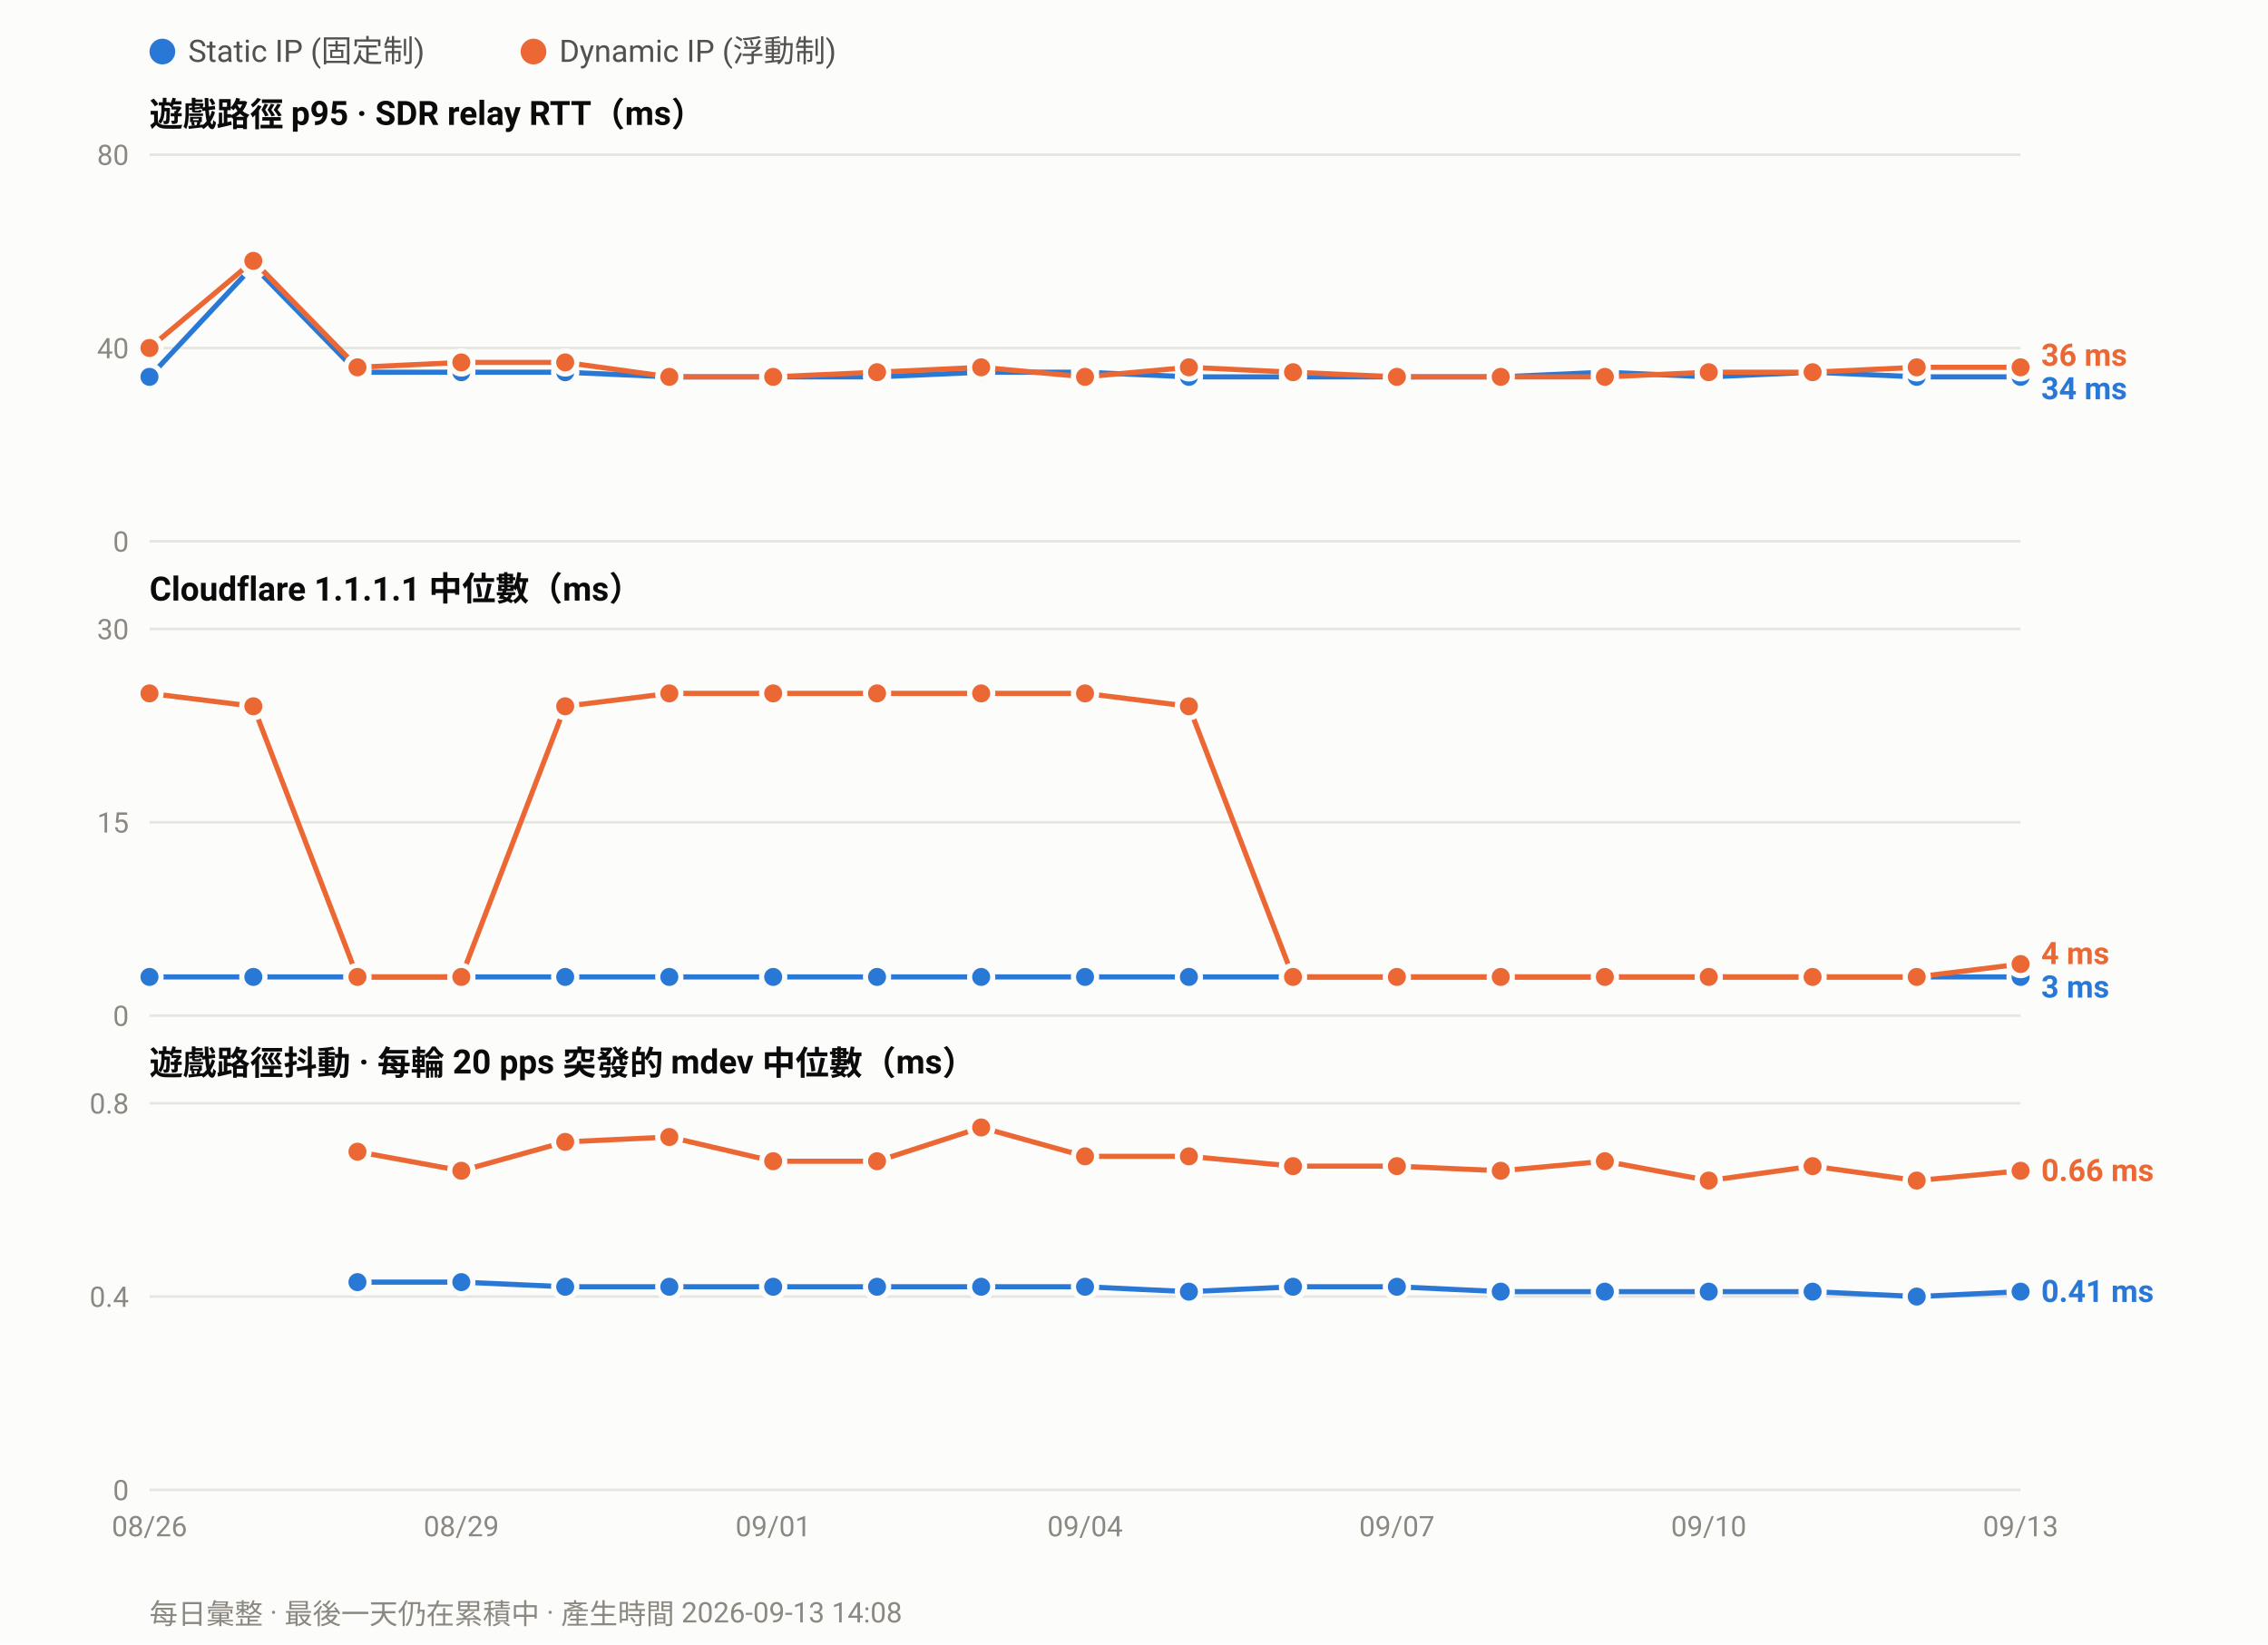
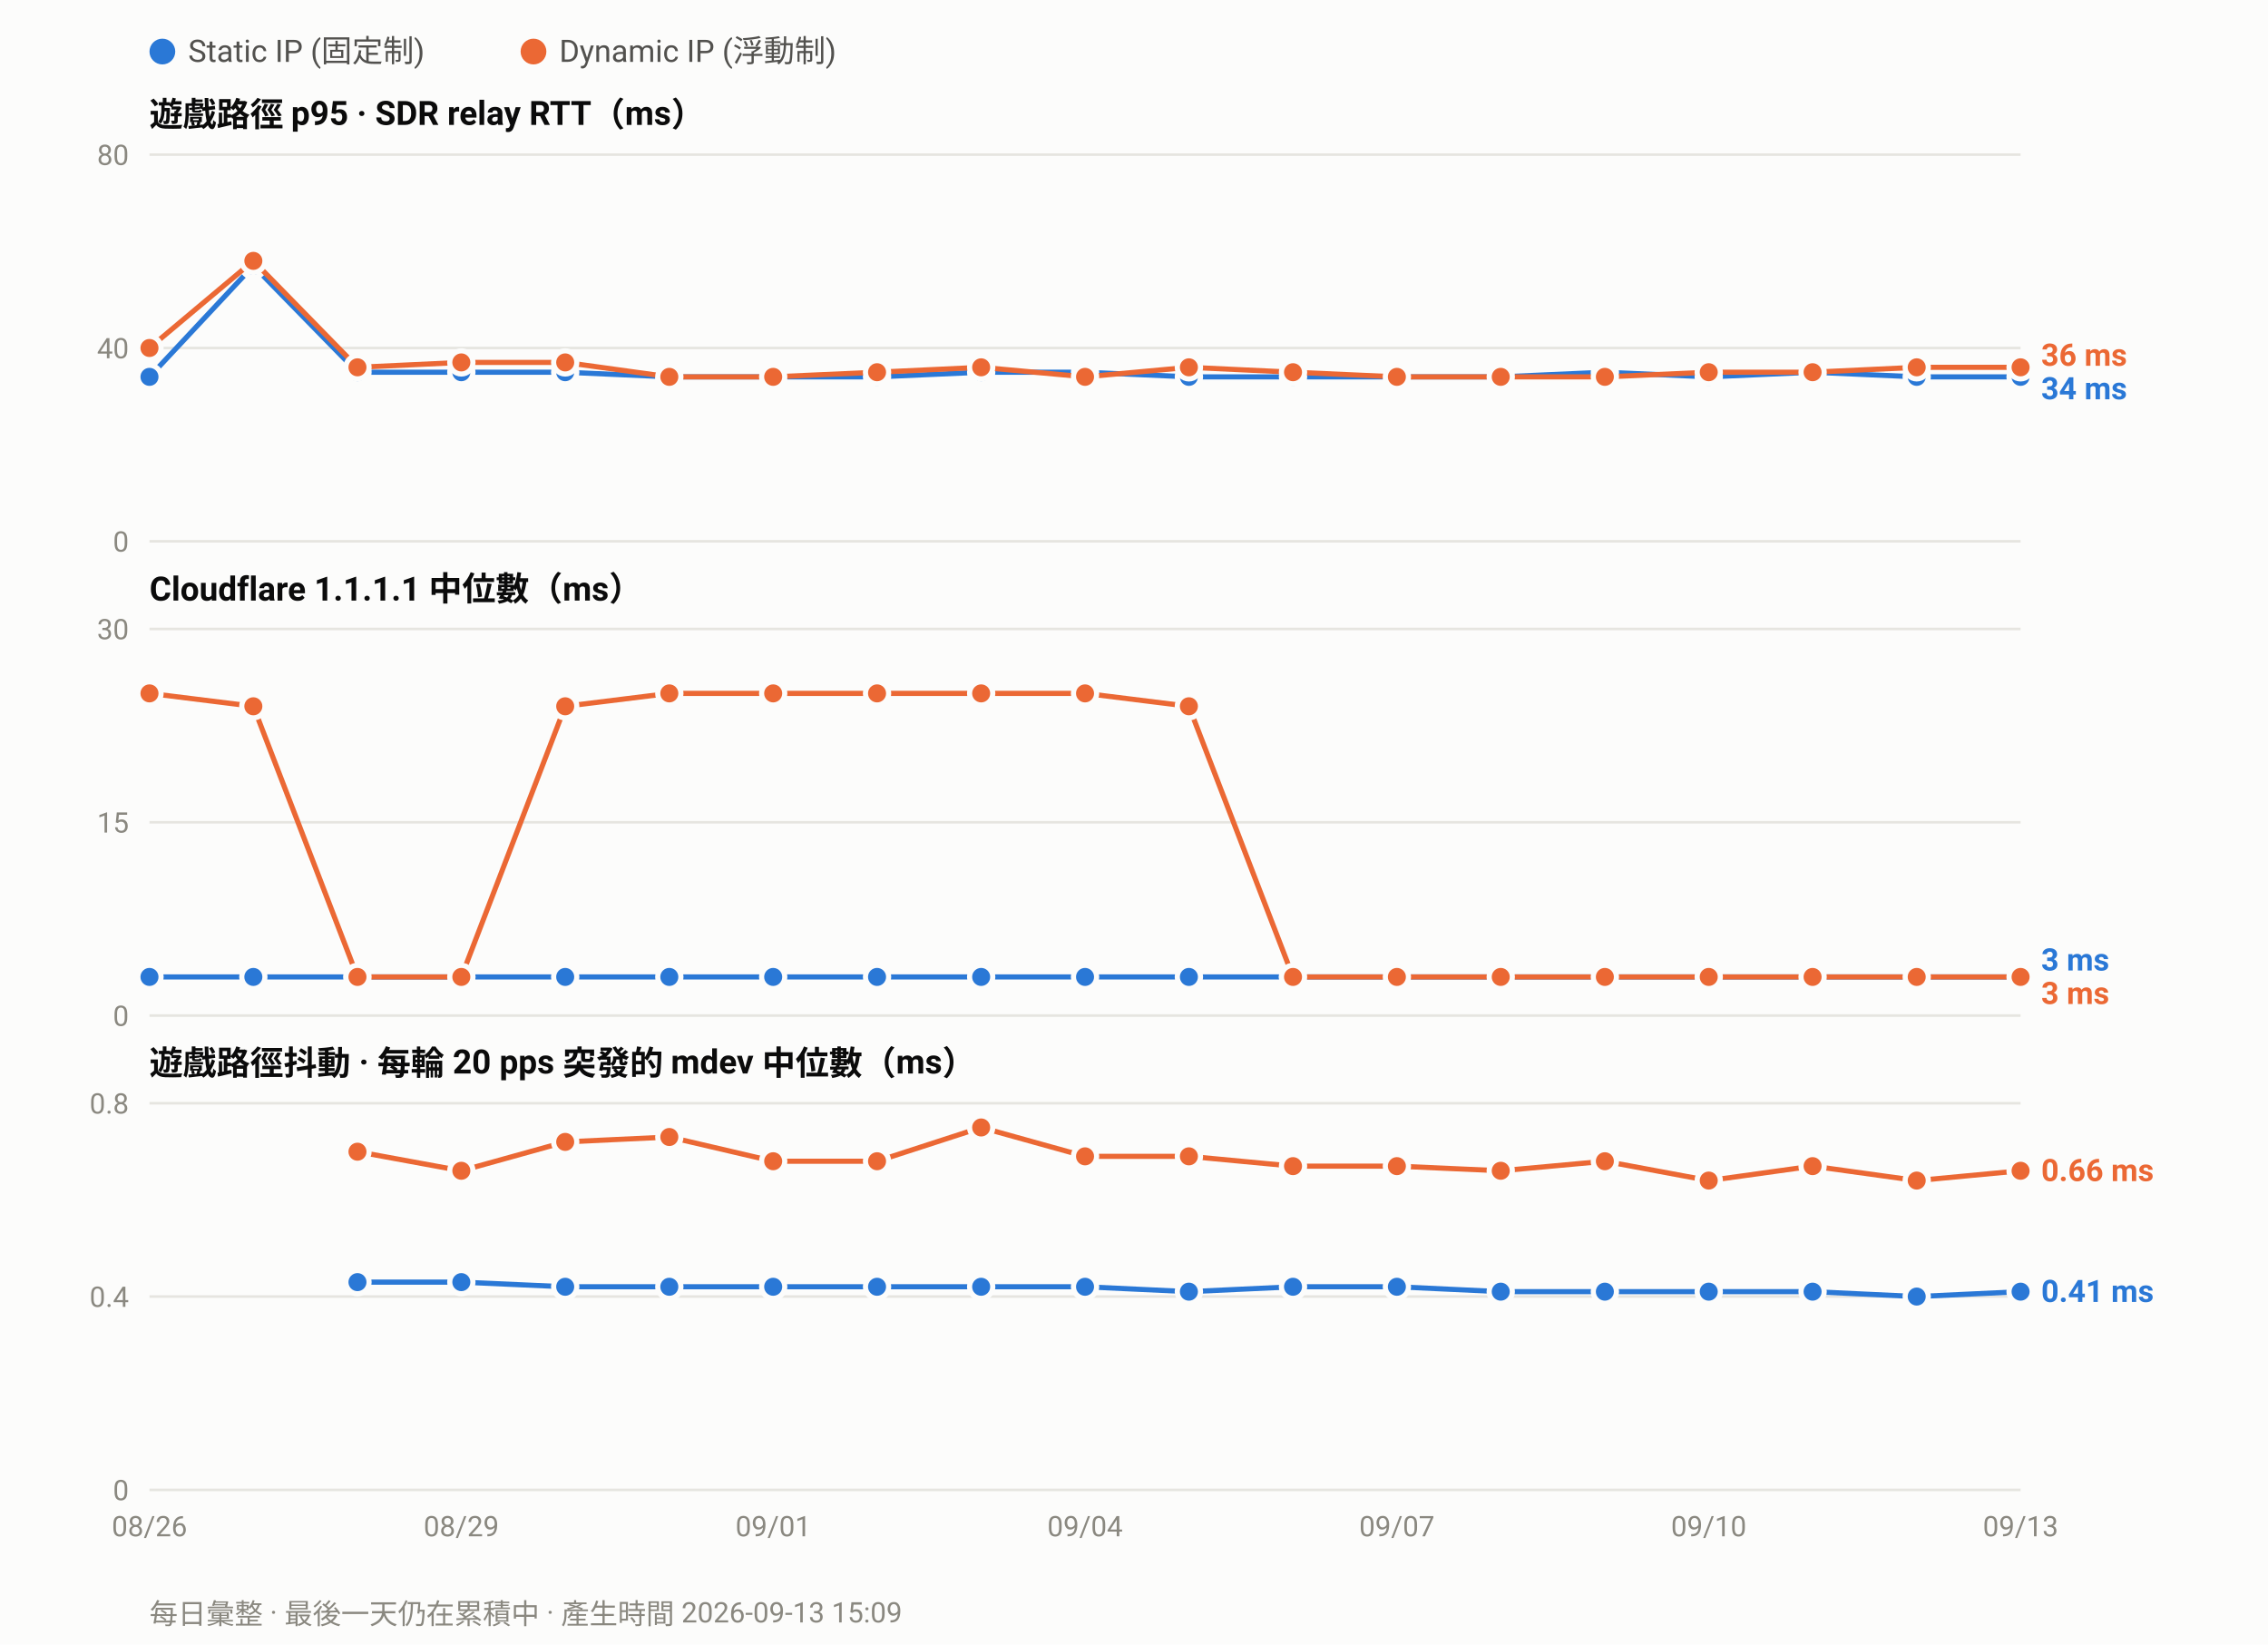
<svg xmlns="http://www.w3.org/2000/svg" width="880" height="638" viewBox="0 0 880 638" font-family="ui-sans-serif,-apple-system,Segoe UI,Roboto,Helvetica,Arial,sans-serif">
  <rect width="880" height="638" fill="#fcfcfb" />
  <circle cx="63.0" cy="20" r="5" fill="#2a78d6" />
  <text x="73.0" y="24" font-size="12" fill="#52514e">Static IP (固定制)</text>
  <circle cx="207.0" cy="20" r="5" fill="#eb6834" />
  <text x="217.0" y="24" font-size="12" fill="#52514e">Dynamic IP (浮動制)</text>
  <text x="58" y="49.0" font-size="13" font-weight="600" fill="#0b0b0b">遊戲路徑 p95 · SDR relay RTT（ms）</text>
  <line x1="58" y1="210.0" x2="784.0" y2="210.0" stroke="#e6e5e0" stroke-width="1" />
  <text x="50" y="214.0" font-size="11" text-anchor="end" fill="#8a8880">0</text>
  <line x1="58" y1="135.0" x2="784.0" y2="135.0" stroke="#e6e5e0" stroke-width="1" />
  <text x="50" y="139.0" font-size="11" text-anchor="end" fill="#8a8880">40</text>
  <line x1="58" y1="60.0" x2="784.0" y2="60.0" stroke="#e6e5e0" stroke-width="1" />
  <text x="50" y="64.0" font-size="11" text-anchor="end" fill="#8a8880">80</text>
  <polyline fill="none" stroke="#2a78d6" stroke-width="2" stroke-linejoin="round" points="58.0,146.2 98.3,103.1 138.7,144.4 179.0,144.4 219.3,144.4 259.7,146.2 300.0,146.2 340.3,146.2 380.7,144.4 421.0,144.4 461.3,146.2 501.7,146.2 542.0,146.2 582.3,146.2 622.7,144.4 663.0,146.2 703.3,144.4 743.7,146.2 784.0,146.2" />
  <circle cx="58.0" cy="146.2" r="4.5" fill="#2a78d6" stroke="#fcfcfb" stroke-width="2" />
  <circle cx="98.3" cy="103.1" r="4.5" fill="#2a78d6" stroke="#fcfcfb" stroke-width="2" />
  <circle cx="138.7" cy="144.4" r="4.5" fill="#2a78d6" stroke="#fcfcfb" stroke-width="2" />
  <circle cx="179.0" cy="144.4" r="4.5" fill="#2a78d6" stroke="#fcfcfb" stroke-width="2" />
  <circle cx="219.3" cy="144.4" r="4.5" fill="#2a78d6" stroke="#fcfcfb" stroke-width="2" />
  <circle cx="259.7" cy="146.2" r="4.5" fill="#2a78d6" stroke="#fcfcfb" stroke-width="2" />
  <circle cx="300.0" cy="146.2" r="4.5" fill="#2a78d6" stroke="#fcfcfb" stroke-width="2" />
  <circle cx="340.3" cy="146.2" r="4.5" fill="#2a78d6" stroke="#fcfcfb" stroke-width="2" />
  <circle cx="380.7" cy="144.4" r="4.5" fill="#2a78d6" stroke="#fcfcfb" stroke-width="2" />
  <circle cx="421.0" cy="144.4" r="4.5" fill="#2a78d6" stroke="#fcfcfb" stroke-width="2" />
  <circle cx="461.3" cy="146.2" r="4.5" fill="#2a78d6" stroke="#fcfcfb" stroke-width="2" />
  <circle cx="501.7" cy="146.2" r="4.5" fill="#2a78d6" stroke="#fcfcfb" stroke-width="2" />
  <circle cx="542.0" cy="146.2" r="4.5" fill="#2a78d6" stroke="#fcfcfb" stroke-width="2" />
  <circle cx="582.3" cy="146.2" r="4.5" fill="#2a78d6" stroke="#fcfcfb" stroke-width="2" />
  <circle cx="622.7" cy="144.4" r="4.5" fill="#2a78d6" stroke="#fcfcfb" stroke-width="2" />
  <circle cx="663.0" cy="146.2" r="4.5" fill="#2a78d6" stroke="#fcfcfb" stroke-width="2" />
  <circle cx="703.3" cy="144.4" r="4.5" fill="#2a78d6" stroke="#fcfcfb" stroke-width="2" />
  <circle cx="743.7" cy="146.2" r="4.5" fill="#2a78d6" stroke="#fcfcfb" stroke-width="2" />
  <circle cx="784.0" cy="146.2" r="4.5" fill="#2a78d6" stroke="#fcfcfb" stroke-width="2" />
  <polyline fill="none" stroke="#eb6834" stroke-width="2" stroke-linejoin="round" points="58.0,135.0 98.3,101.2 138.7,142.5 179.0,140.6 219.3,140.6 259.7,146.2 300.0,146.2 340.3,144.4 380.7,142.5 421.0,146.2 461.3,142.5 501.7,144.4 542.0,146.2 582.3,146.2 622.7,146.2 663.0,144.4 703.3,144.4 743.7,142.5 784.0,142.5" />
  <circle cx="58.0" cy="135.0" r="4.5" fill="#eb6834" stroke="#fcfcfb" stroke-width="2" />
  <circle cx="98.3" cy="101.2" r="4.5" fill="#eb6834" stroke="#fcfcfb" stroke-width="2" />
  <circle cx="138.7" cy="142.5" r="4.5" fill="#eb6834" stroke="#fcfcfb" stroke-width="2" />
  <circle cx="179.0" cy="140.6" r="4.5" fill="#eb6834" stroke="#fcfcfb" stroke-width="2" />
  <circle cx="219.3" cy="140.6" r="4.5" fill="#eb6834" stroke="#fcfcfb" stroke-width="2" />
  <circle cx="259.7" cy="146.2" r="4.5" fill="#eb6834" stroke="#fcfcfb" stroke-width="2" />
  <circle cx="300.0" cy="146.2" r="4.5" fill="#eb6834" stroke="#fcfcfb" stroke-width="2" />
  <circle cx="340.3" cy="144.4" r="4.5" fill="#eb6834" stroke="#fcfcfb" stroke-width="2" />
  <circle cx="380.7" cy="142.5" r="4.5" fill="#eb6834" stroke="#fcfcfb" stroke-width="2" />
  <circle cx="421.0" cy="146.2" r="4.5" fill="#eb6834" stroke="#fcfcfb" stroke-width="2" />
  <circle cx="461.3" cy="142.5" r="4.5" fill="#eb6834" stroke="#fcfcfb" stroke-width="2" />
  <circle cx="501.7" cy="144.4" r="4.5" fill="#eb6834" stroke="#fcfcfb" stroke-width="2" />
  <circle cx="542.0" cy="146.2" r="4.5" fill="#eb6834" stroke="#fcfcfb" stroke-width="2" />
  <circle cx="582.3" cy="146.2" r="4.5" fill="#eb6834" stroke="#fcfcfb" stroke-width="2" />
  <circle cx="622.7" cy="146.2" r="4.5" fill="#eb6834" stroke="#fcfcfb" stroke-width="2" />
  <circle cx="663.0" cy="144.4" r="4.5" fill="#eb6834" stroke="#fcfcfb" stroke-width="2" />
  <circle cx="703.3" cy="144.4" r="4.5" fill="#eb6834" stroke="#fcfcfb" stroke-width="2" />
  <circle cx="743.7" cy="142.5" r="4.5" fill="#eb6834" stroke="#fcfcfb" stroke-width="2" />
  <circle cx="784.0" cy="142.5" r="4.5" fill="#eb6834" stroke="#fcfcfb" stroke-width="2" />
  <text x="792.0" y="141.9" font-size="12" font-weight="600" fill="#eb6834">36 ms</text>
  <text x="792.0" y="154.9" font-size="12" font-weight="600" fill="#2a78d6">34 ms</text>
  <text x="58" y="233.0" font-size="13" font-weight="600" fill="#0b0b0b">Cloudflare 1.1.1.1 中位數（ms）</text>
  <line x1="58" y1="394.0" x2="784.0" y2="394.0" stroke="#e6e5e0" stroke-width="1" />
  <text x="50" y="398.0" font-size="11" text-anchor="end" fill="#8a8880">0</text>
  <line x1="58" y1="319.0" x2="784.0" y2="319.0" stroke="#e6e5e0" stroke-width="1" />
  <text x="50" y="323.0" font-size="11" text-anchor="end" fill="#8a8880">15</text>
  <line x1="58" y1="244.0" x2="784.0" y2="244.0" stroke="#e6e5e0" stroke-width="1" />
  <text x="50" y="248.0" font-size="11" text-anchor="end" fill="#8a8880">30</text>
  <polyline fill="none" stroke="#2a78d6" stroke-width="2" stroke-linejoin="round" points="58.0,379.0 98.3,379.0 138.7,379.0 179.0,379.0 219.3,379.0 259.7,379.0 300.0,379.0 340.3,379.0 380.7,379.0 421.0,379.0 461.3,379.0 501.7,379.0 542.0,379.0 582.3,379.0 622.7,379.0 663.0,379.0 703.3,379.0 743.7,379.0 784.0,379.0" />
  <circle cx="58.0" cy="379.0" r="4.5" fill="#2a78d6" stroke="#fcfcfb" stroke-width="2" />
  <circle cx="98.3" cy="379.0" r="4.5" fill="#2a78d6" stroke="#fcfcfb" stroke-width="2" />
  <circle cx="138.7" cy="379.0" r="4.5" fill="#2a78d6" stroke="#fcfcfb" stroke-width="2" />
  <circle cx="179.0" cy="379.0" r="4.5" fill="#2a78d6" stroke="#fcfcfb" stroke-width="2" />
  <circle cx="219.3" cy="379.0" r="4.5" fill="#2a78d6" stroke="#fcfcfb" stroke-width="2" />
  <circle cx="259.7" cy="379.0" r="4.5" fill="#2a78d6" stroke="#fcfcfb" stroke-width="2" />
  <circle cx="300.0" cy="379.0" r="4.5" fill="#2a78d6" stroke="#fcfcfb" stroke-width="2" />
  <circle cx="340.3" cy="379.0" r="4.5" fill="#2a78d6" stroke="#fcfcfb" stroke-width="2" />
  <circle cx="380.7" cy="379.0" r="4.5" fill="#2a78d6" stroke="#fcfcfb" stroke-width="2" />
  <circle cx="421.0" cy="379.0" r="4.5" fill="#2a78d6" stroke="#fcfcfb" stroke-width="2" />
  <circle cx="461.3" cy="379.0" r="4.5" fill="#2a78d6" stroke="#fcfcfb" stroke-width="2" />
  <circle cx="501.7" cy="379.0" r="4.5" fill="#2a78d6" stroke="#fcfcfb" stroke-width="2" />
  <circle cx="542.0" cy="379.0" r="4.5" fill="#2a78d6" stroke="#fcfcfb" stroke-width="2" />
  <circle cx="582.3" cy="379.0" r="4.5" fill="#2a78d6" stroke="#fcfcfb" stroke-width="2" />
  <circle cx="622.7" cy="379.0" r="4.5" fill="#2a78d6" stroke="#fcfcfb" stroke-width="2" />
  <circle cx="663.0" cy="379.0" r="4.5" fill="#2a78d6" stroke="#fcfcfb" stroke-width="2" />
  <circle cx="703.3" cy="379.0" r="4.5" fill="#2a78d6" stroke="#fcfcfb" stroke-width="2" />
  <circle cx="743.7" cy="379.0" r="4.5" fill="#2a78d6" stroke="#fcfcfb" stroke-width="2" />
  <circle cx="784.0" cy="379.0" r="4.5" fill="#2a78d6" stroke="#fcfcfb" stroke-width="2" />
-   <polyline fill="none" stroke="#eb6834" stroke-width="2" stroke-linejoin="round" points="58.0,269.0 98.3,274.0 138.7,379.0 179.0,379.0 219.3,274.0 259.7,269.0 300.0,269.0 340.3,269.0 380.7,269.0 421.0,269.0 461.3,274.0 501.7,379.0 542.0,379.0 582.3,379.0 622.7,379.0 663.0,379.0 703.3,379.0 743.7,379.0 784.0,374.0" />
+   <polyline fill="none" stroke="#eb6834" stroke-width="2" stroke-linejoin="round" points="58.0,269.0 98.3,274.0 138.7,379.0 179.0,379.0 219.3,274.0 259.7,269.0 300.0,269.0 340.3,269.0 380.7,269.0 421.0,269.0 461.3,274.0 501.7,379.0 542.0,379.0 582.3,379.0 622.7,379.0 663.0,379.0 703.3,379.0 743.7,379.0 784.0,379.0" />
  <circle cx="58.0" cy="269.0" r="4.5" fill="#eb6834" stroke="#fcfcfb" stroke-width="2" />
  <circle cx="98.3" cy="274.0" r="4.5" fill="#eb6834" stroke="#fcfcfb" stroke-width="2" />
  <circle cx="138.7" cy="379.0" r="4.5" fill="#eb6834" stroke="#fcfcfb" stroke-width="2" />
  <circle cx="179.0" cy="379.0" r="4.5" fill="#eb6834" stroke="#fcfcfb" stroke-width="2" />
  <circle cx="219.3" cy="274.0" r="4.5" fill="#eb6834" stroke="#fcfcfb" stroke-width="2" />
  <circle cx="259.7" cy="269.0" r="4.5" fill="#eb6834" stroke="#fcfcfb" stroke-width="2" />
  <circle cx="300.0" cy="269.0" r="4.5" fill="#eb6834" stroke="#fcfcfb" stroke-width="2" />
  <circle cx="340.3" cy="269.0" r="4.5" fill="#eb6834" stroke="#fcfcfb" stroke-width="2" />
  <circle cx="380.7" cy="269.0" r="4.5" fill="#eb6834" stroke="#fcfcfb" stroke-width="2" />
  <circle cx="421.0" cy="269.0" r="4.5" fill="#eb6834" stroke="#fcfcfb" stroke-width="2" />
  <circle cx="461.3" cy="274.0" r="4.5" fill="#eb6834" stroke="#fcfcfb" stroke-width="2" />
  <circle cx="501.7" cy="379.0" r="4.5" fill="#eb6834" stroke="#fcfcfb" stroke-width="2" />
  <circle cx="542.0" cy="379.0" r="4.5" fill="#eb6834" stroke="#fcfcfb" stroke-width="2" />
  <circle cx="582.3" cy="379.0" r="4.5" fill="#eb6834" stroke="#fcfcfb" stroke-width="2" />
  <circle cx="622.7" cy="379.0" r="4.5" fill="#eb6834" stroke="#fcfcfb" stroke-width="2" />
  <circle cx="663.0" cy="379.0" r="4.5" fill="#eb6834" stroke="#fcfcfb" stroke-width="2" />
  <circle cx="703.3" cy="379.0" r="4.5" fill="#eb6834" stroke="#fcfcfb" stroke-width="2" />
  <circle cx="743.7" cy="379.0" r="4.5" fill="#eb6834" stroke="#fcfcfb" stroke-width="2" />
-   <circle cx="784.0" cy="374.0" r="4.5" fill="#eb6834" stroke="#fcfcfb" stroke-width="2" />
-   <text x="792.0" y="374.0" font-size="12" font-weight="600" fill="#eb6834">4 ms</text>
-   <text x="792.0" y="387.0" font-size="12" font-weight="600" fill="#2a78d6">3 ms</text>
+   <circle cx="784.0" cy="379.0" r="4.5" fill="#eb6834" stroke="#fcfcfb" stroke-width="2" />
+   <text x="792.0" y="376.5" font-size="12" font-weight="600" fill="#2a78d6">3 ms</text>
+   <text x="792.0" y="389.5" font-size="12" font-weight="600" fill="#eb6834">3 ms</text>
  <text x="58" y="417.0" font-size="13" font-weight="600" fill="#0b0b0b">遊戲路徑抖動 · 每輪 20 pps 突發的 mdev 中位數（ms）</text>
  <line x1="58" y1="578.0" x2="784.0" y2="578.0" stroke="#e6e5e0" stroke-width="1" />
  <text x="50" y="582.0" font-size="11" text-anchor="end" fill="#8a8880">0</text>
  <line x1="58" y1="503.0" x2="784.0" y2="503.0" stroke="#e6e5e0" stroke-width="1" />
  <text x="50" y="507.0" font-size="11" text-anchor="end" fill="#8a8880">0.4</text>
  <line x1="58" y1="428.0" x2="784.0" y2="428.0" stroke="#e6e5e0" stroke-width="1" />
  <text x="50" y="432.0" font-size="11" text-anchor="end" fill="#8a8880">0.8</text>
  <polyline fill="none" stroke="#2a78d6" stroke-width="2" stroke-linejoin="round" points="138.7,497.4 179.0,497.4 219.3,499.2 259.7,499.2 300.0,499.2 340.3,499.2 380.7,499.2 421.0,499.2 461.3,501.1 501.7,499.2 542.0,499.2 582.3,501.1 622.7,501.1 663.0,501.1 703.3,501.1 743.7,503.0 784.0,501.1" />
  <circle cx="138.7" cy="497.4" r="4.5" fill="#2a78d6" stroke="#fcfcfb" stroke-width="2" />
  <circle cx="179.0" cy="497.4" r="4.5" fill="#2a78d6" stroke="#fcfcfb" stroke-width="2" />
  <circle cx="219.3" cy="499.2" r="4.5" fill="#2a78d6" stroke="#fcfcfb" stroke-width="2" />
  <circle cx="259.7" cy="499.2" r="4.5" fill="#2a78d6" stroke="#fcfcfb" stroke-width="2" />
  <circle cx="300.0" cy="499.2" r="4.5" fill="#2a78d6" stroke="#fcfcfb" stroke-width="2" />
  <circle cx="340.3" cy="499.2" r="4.5" fill="#2a78d6" stroke="#fcfcfb" stroke-width="2" />
  <circle cx="380.7" cy="499.2" r="4.5" fill="#2a78d6" stroke="#fcfcfb" stroke-width="2" />
  <circle cx="421.0" cy="499.2" r="4.5" fill="#2a78d6" stroke="#fcfcfb" stroke-width="2" />
  <circle cx="461.3" cy="501.1" r="4.5" fill="#2a78d6" stroke="#fcfcfb" stroke-width="2" />
  <circle cx="501.7" cy="499.2" r="4.5" fill="#2a78d6" stroke="#fcfcfb" stroke-width="2" />
  <circle cx="542.0" cy="499.2" r="4.5" fill="#2a78d6" stroke="#fcfcfb" stroke-width="2" />
  <circle cx="582.3" cy="501.1" r="4.5" fill="#2a78d6" stroke="#fcfcfb" stroke-width="2" />
  <circle cx="622.7" cy="501.1" r="4.5" fill="#2a78d6" stroke="#fcfcfb" stroke-width="2" />
  <circle cx="663.0" cy="501.1" r="4.5" fill="#2a78d6" stroke="#fcfcfb" stroke-width="2" />
  <circle cx="703.3" cy="501.1" r="4.5" fill="#2a78d6" stroke="#fcfcfb" stroke-width="2" />
  <circle cx="743.7" cy="503.0" r="4.5" fill="#2a78d6" stroke="#fcfcfb" stroke-width="2" />
  <circle cx="784.0" cy="501.1" r="4.5" fill="#2a78d6" stroke="#fcfcfb" stroke-width="2" />
  <polyline fill="none" stroke="#eb6834" stroke-width="2" stroke-linejoin="round" points="138.7,446.8 179.0,454.2 219.3,443.0 259.7,441.1 300.0,450.5 340.3,450.5 380.7,437.4 421.0,448.6 461.3,448.6 501.7,452.4 542.0,452.4 582.3,454.2 622.7,450.5 663.0,458.0 703.3,452.4 743.7,458.0 784.0,454.2" />
  <circle cx="138.7" cy="446.8" r="4.5" fill="#eb6834" stroke="#fcfcfb" stroke-width="2" />
  <circle cx="179.0" cy="454.2" r="4.5" fill="#eb6834" stroke="#fcfcfb" stroke-width="2" />
  <circle cx="219.3" cy="443.0" r="4.5" fill="#eb6834" stroke="#fcfcfb" stroke-width="2" />
  <circle cx="259.7" cy="441.1" r="4.5" fill="#eb6834" stroke="#fcfcfb" stroke-width="2" />
  <circle cx="300.0" cy="450.5" r="4.5" fill="#eb6834" stroke="#fcfcfb" stroke-width="2" />
  <circle cx="340.3" cy="450.5" r="4.5" fill="#eb6834" stroke="#fcfcfb" stroke-width="2" />
  <circle cx="380.7" cy="437.4" r="4.5" fill="#eb6834" stroke="#fcfcfb" stroke-width="2" />
  <circle cx="421.0" cy="448.6" r="4.5" fill="#eb6834" stroke="#fcfcfb" stroke-width="2" />
  <circle cx="461.3" cy="448.6" r="4.5" fill="#eb6834" stroke="#fcfcfb" stroke-width="2" />
  <circle cx="501.7" cy="452.4" r="4.5" fill="#eb6834" stroke="#fcfcfb" stroke-width="2" />
  <circle cx="542.0" cy="452.4" r="4.5" fill="#eb6834" stroke="#fcfcfb" stroke-width="2" />
  <circle cx="582.3" cy="454.2" r="4.5" fill="#eb6834" stroke="#fcfcfb" stroke-width="2" />
  <circle cx="622.7" cy="450.5" r="4.5" fill="#eb6834" stroke="#fcfcfb" stroke-width="2" />
  <circle cx="663.0" cy="458.0" r="4.5" fill="#eb6834" stroke="#fcfcfb" stroke-width="2" />
  <circle cx="703.3" cy="452.4" r="4.5" fill="#eb6834" stroke="#fcfcfb" stroke-width="2" />
  <circle cx="743.7" cy="458.0" r="4.5" fill="#eb6834" stroke="#fcfcfb" stroke-width="2" />
  <circle cx="784.0" cy="454.2" r="4.5" fill="#eb6834" stroke="#fcfcfb" stroke-width="2" />
  <text x="792.0" y="458.2" font-size="12" font-weight="600" fill="#eb6834">0.66 ms</text>
  <text x="792.0" y="505.1" font-size="12" font-weight="600" fill="#2a78d6">0.41 ms</text>
  <text x="58.0" y="596.0" font-size="11" text-anchor="middle" fill="#8a8880">08/26</text>
  <text x="179.0" y="596.0" font-size="11" text-anchor="middle" fill="#8a8880">08/29</text>
  <text x="300.0" y="596.0" font-size="11" text-anchor="middle" fill="#8a8880">09/01</text>
  <text x="421.0" y="596.0" font-size="11" text-anchor="middle" fill="#8a8880">09/04</text>
  <text x="542.0" y="596.0" font-size="11" text-anchor="middle" fill="#8a8880">09/07</text>
  <text x="663.0" y="596.0" font-size="11" text-anchor="middle" fill="#8a8880">09/10</text>
  <text x="784.0" y="596.0" font-size="11" text-anchor="middle" fill="#8a8880">09/13</text>
-   <text x="58" y="630" font-size="11" fill="#8a8880">每日彙整 · 最後一天仍在累積中 · 產生時間 2026-09-13 14:08</text>
+   <text x="58" y="630" font-size="11" fill="#8a8880">每日彙整 · 最後一天仍在累積中 · 產生時間 2026-09-13 15:09</text>
</svg>
